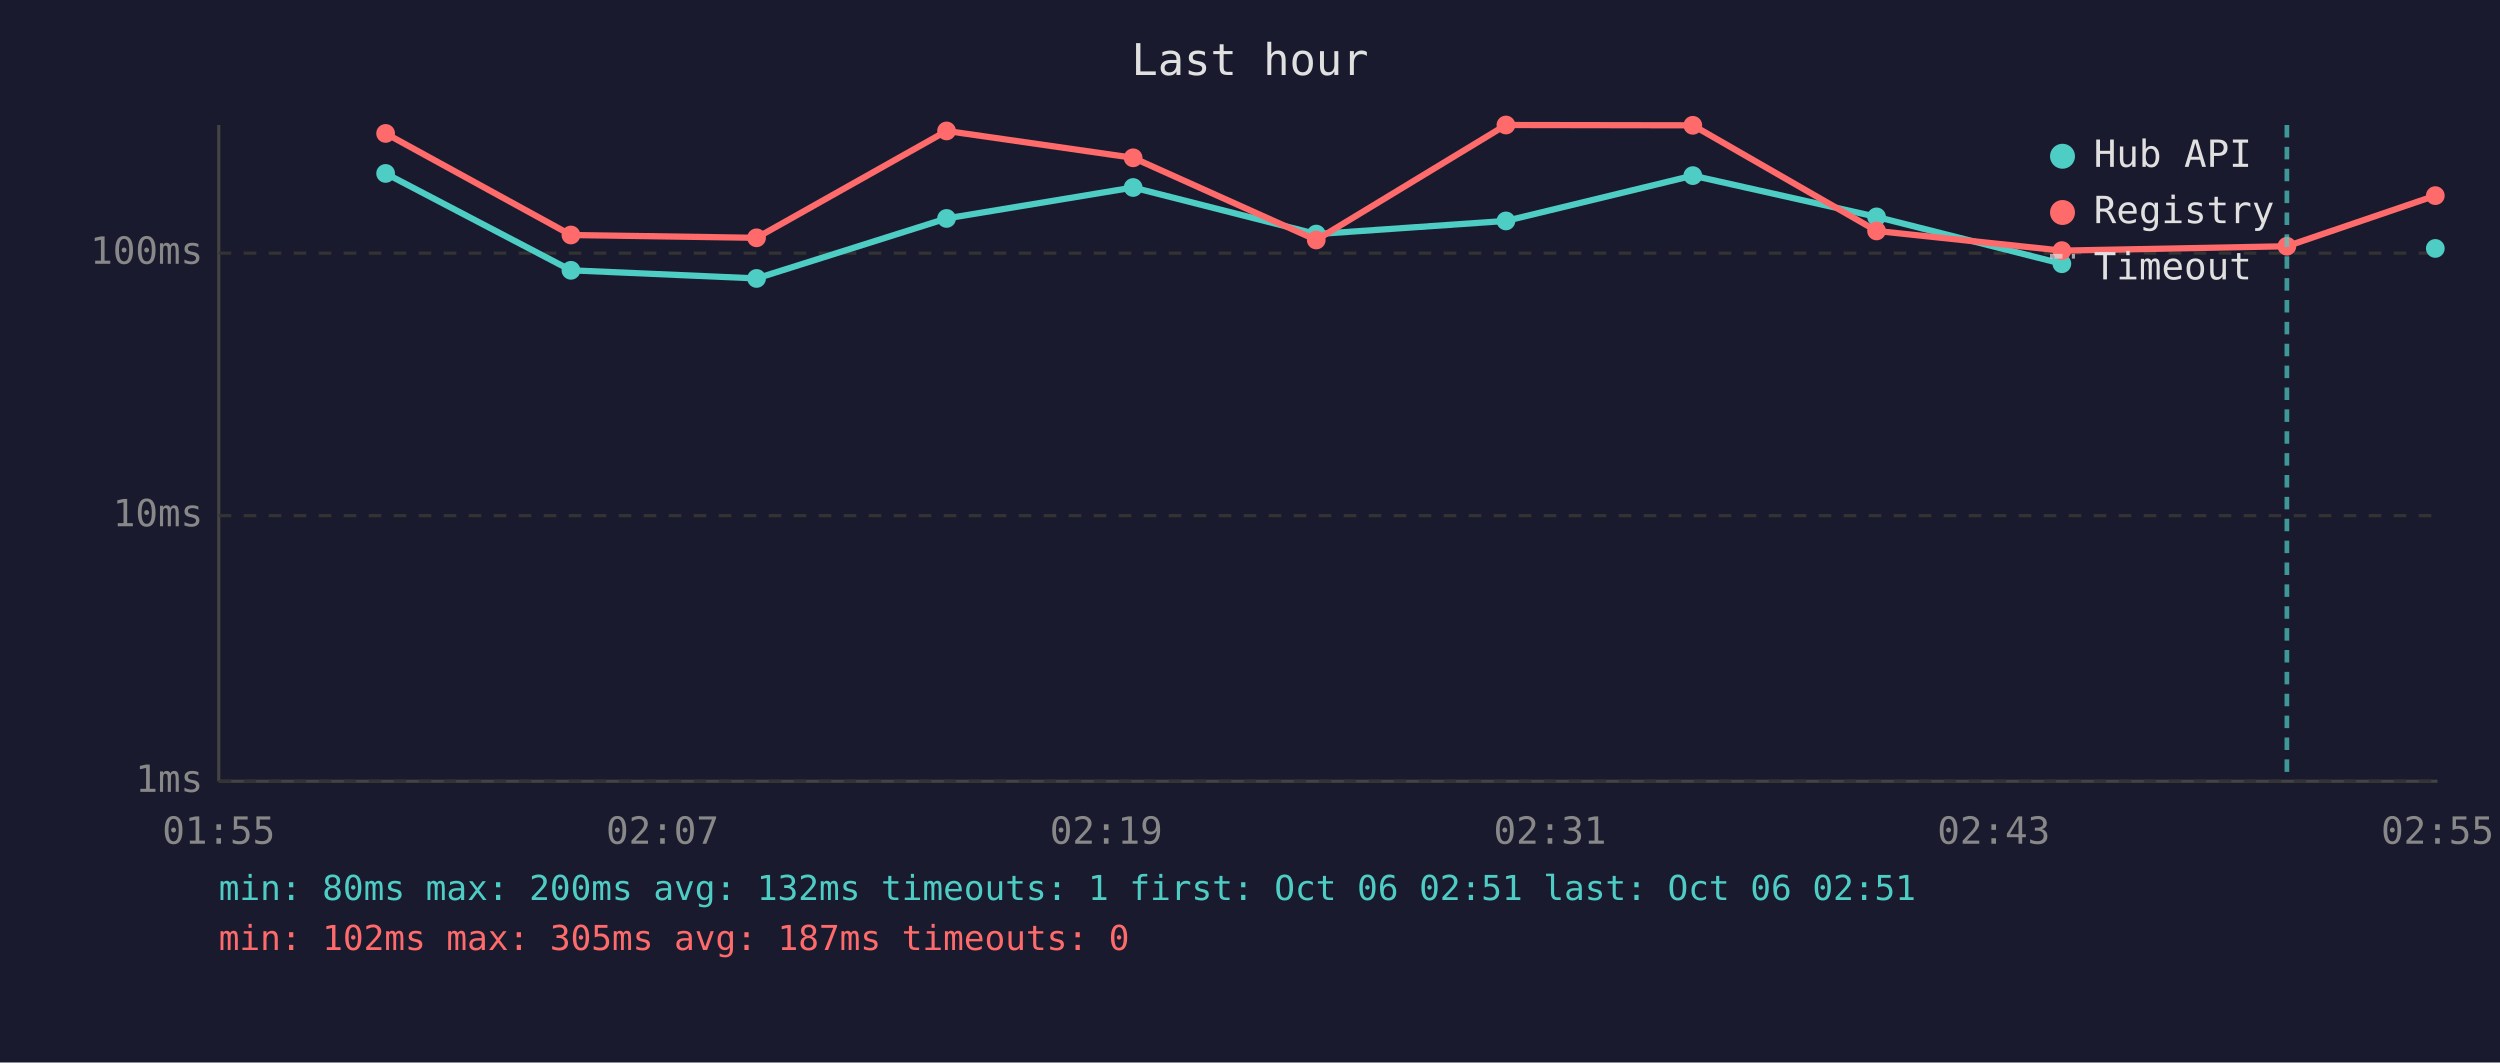
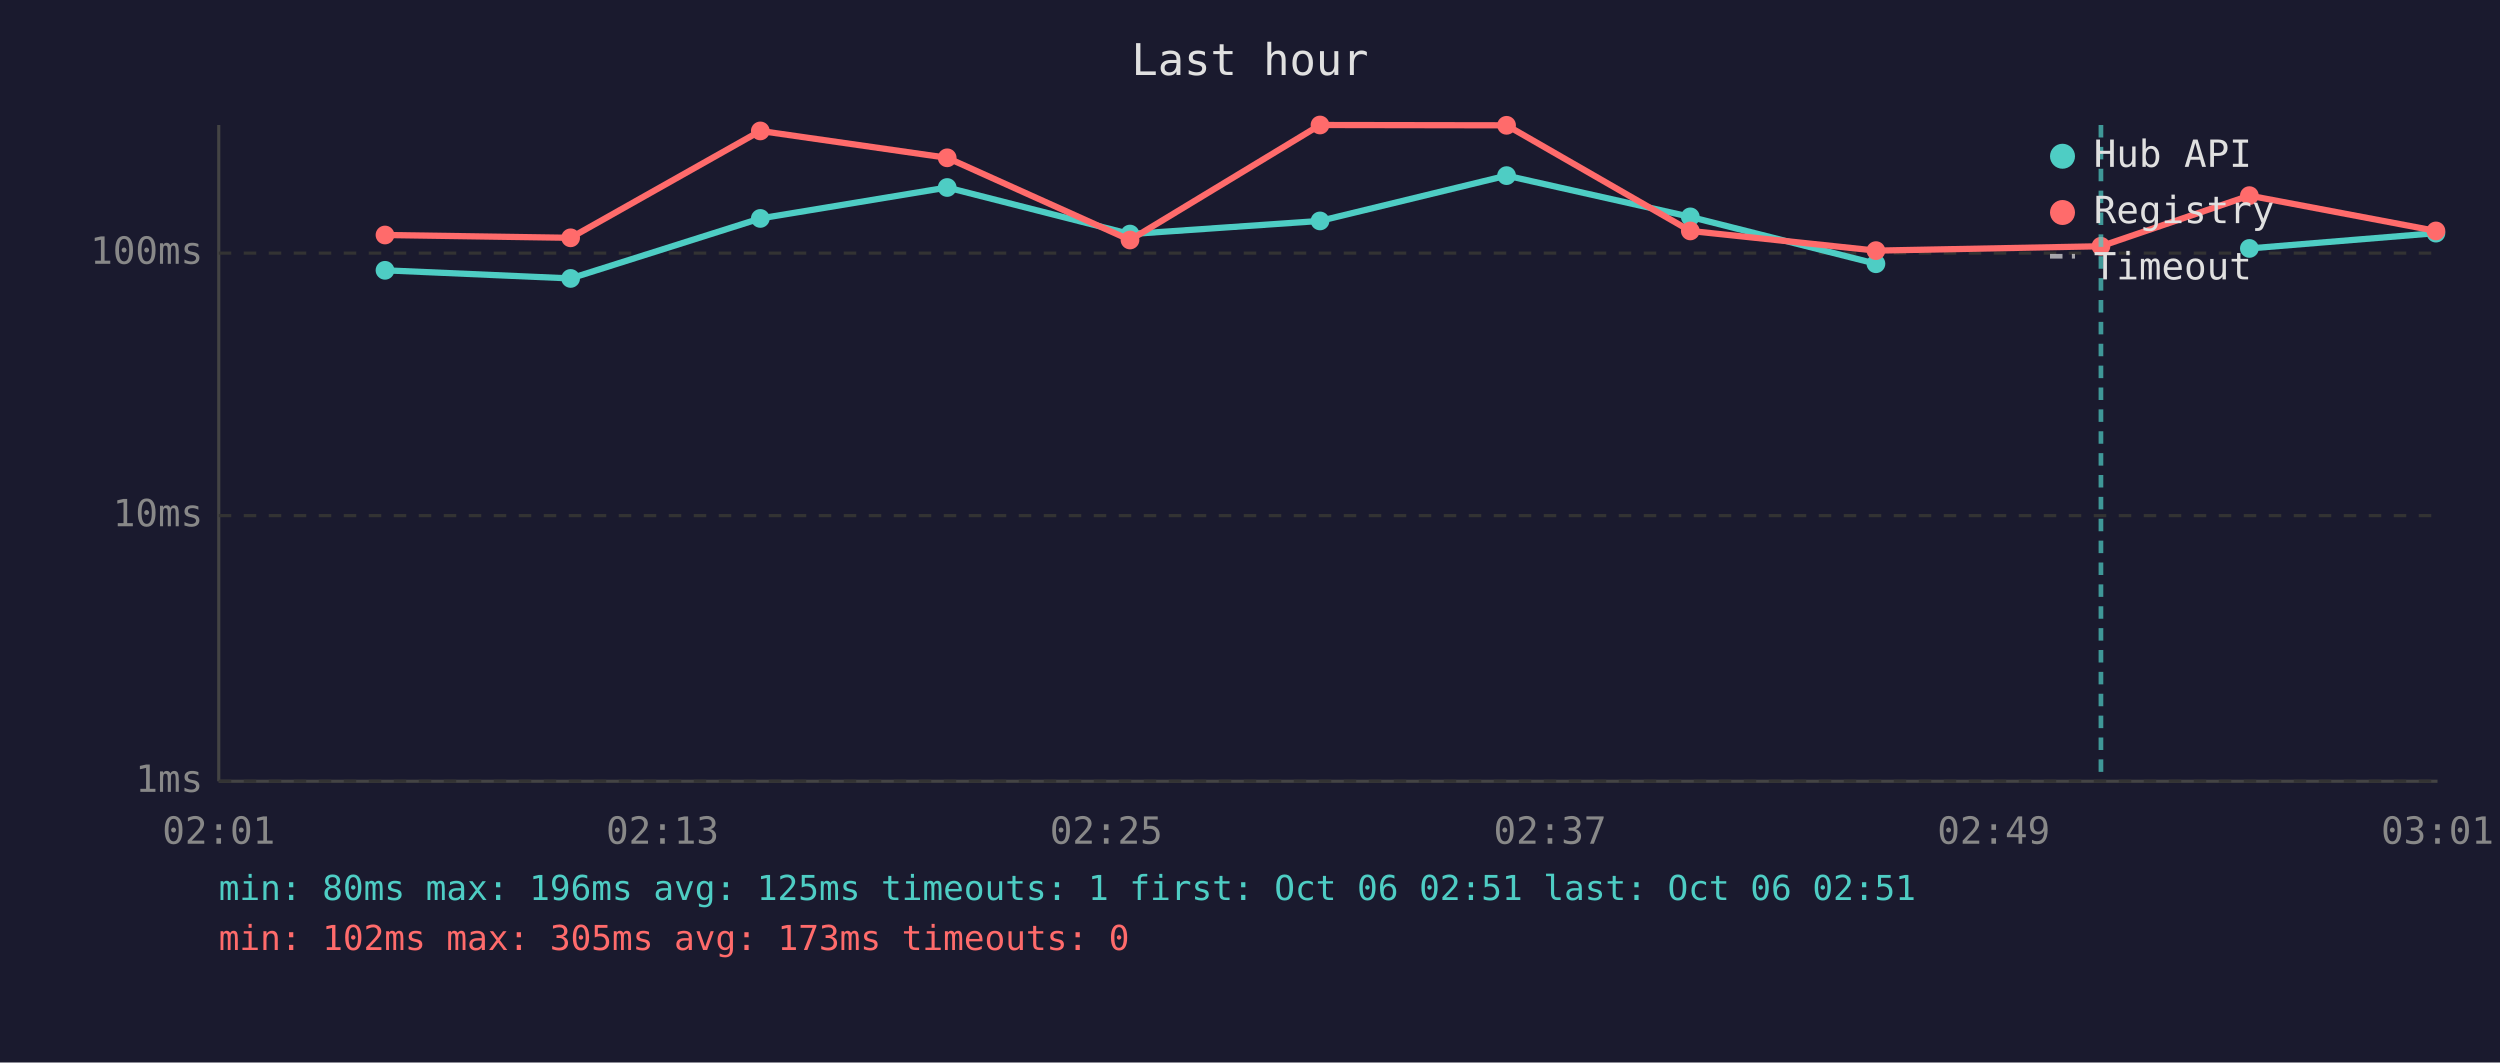
<svg xmlns="http://www.w3.org/2000/svg" viewBox="0 0 800 340" font-family="monospace" font-size="12">
  <rect width="800" height="340" fill="#1a1a2e" />
  <text x="400" y="24" fill="#e0e0e0" font-size="14" text-anchor="middle">Last hour</text>
  <line x1="70" y1="40" x2="70" y2="250" stroke="#444" stroke-width="1" />
  <line x1="70" y1="250" x2="780" y2="250" stroke="#444" stroke-width="1" />
  <line x1="70" y1="250" x2="780" y2="250" stroke="#333" stroke-width="1" stroke-dasharray="4" />
  <text x="65" y="250" fill="#888" text-anchor="end" dominant-baseline="middle">1ms</text>
  <line x1="70" y1="165" x2="780" y2="165" stroke="#333" stroke-width="1" stroke-dasharray="4" />
  <text x="65" y="165" fill="#888" text-anchor="end" dominant-baseline="middle">10ms</text>
  <line x1="70" y1="81" x2="780" y2="81" stroke="#333" stroke-width="1" stroke-dasharray="4" />
  <text x="65" y="81" fill="#888" text-anchor="end" dominant-baseline="middle">100ms</text>
-   <text x="70" y="270" fill="#888" text-anchor="middle">01:55</text>
-   <text x="212" y="270" fill="#888" text-anchor="middle">02:07</text>
-   <text x="354" y="270" fill="#888" text-anchor="middle">02:19</text>
-   <text x="496" y="270" fill="#888" text-anchor="middle">02:31</text>
-   <text x="638" y="270" fill="#888" text-anchor="middle">02:43</text>
-   <text x="780" y="270" fill="#888" text-anchor="middle">02:55</text>
-   <polyline points="123.4,55.5 182.7,86.5 242.1,89.1 302.9,69.9 362.6,60.0 421.2,74.9 481.9,70.7 541.7,56.2 600.5,69.4 659.8,84.4" fill="none" stroke="#4ecdc4" stroke-width="2" opacity="1" />
-   <circle cx="123.4" cy="55.5" r="3" fill="#4ecdc4" />
-   <circle cx="182.7" cy="86.5" r="3" fill="#4ecdc4" />
-   <circle cx="242.1" cy="89.1" r="3" fill="#4ecdc4" />
-   <circle cx="302.9" cy="69.9" r="3" fill="#4ecdc4" />
-   <circle cx="362.6" cy="60.0" r="3" fill="#4ecdc4" />
-   <circle cx="421.2" cy="74.9" r="3" fill="#4ecdc4" />
-   <circle cx="481.9" cy="70.7" r="3" fill="#4ecdc4" />
-   <circle cx="541.7" cy="56.2" r="3" fill="#4ecdc4" />
-   <circle cx="600.5" cy="69.4" r="3" fill="#4ecdc4" />
-   <circle cx="659.8" cy="84.4" r="3" fill="#4ecdc4" />
-   <circle cx="779.3" cy="79.5" r="3" fill="#4ecdc4" />
-   <polyline points="123.4,42.7 182.7,75.2 242.1,76.1 302.9,41.9 362.6,50.5 421.2,76.8 481.9,40.0 541.7,40.1 600.5,73.9 659.8,80.2 731.8,78.8 779.3,62.6" fill="none" stroke="#ff6b6b" stroke-width="2" opacity="1" />
-   <circle cx="123.4" cy="42.7" r="3" fill="#ff6b6b" />
-   <circle cx="182.7" cy="75.2" r="3" fill="#ff6b6b" />
-   <circle cx="242.1" cy="76.1" r="3" fill="#ff6b6b" />
-   <circle cx="302.9" cy="41.9" r="3" fill="#ff6b6b" />
-   <circle cx="362.6" cy="50.5" r="3" fill="#ff6b6b" />
-   <circle cx="421.2" cy="76.8" r="3" fill="#ff6b6b" />
-   <circle cx="481.9" cy="40.0" r="3" fill="#ff6b6b" />
-   <circle cx="541.7" cy="40.1" r="3" fill="#ff6b6b" />
-   <circle cx="600.5" cy="73.9" r="3" fill="#ff6b6b" />
-   <circle cx="659.8" cy="80.2" r="3" fill="#ff6b6b" />
-   <circle cx="731.8" cy="78.8" r="3" fill="#ff6b6b" />
-   <circle cx="779.3" cy="62.6" r="3" fill="#ff6b6b" />
-   <line x1="731.8" y1="40" x2="731.8" y2="250" stroke="#4ecdc4" stroke-width="1.5" stroke-dasharray="4,3" opacity="0.7" />
+   <text x="70" y="270" fill="#888" text-anchor="middle">02:01</text>
+   <text x="212" y="270" fill="#888" text-anchor="middle">02:13</text>
+   <text x="354" y="270" fill="#888" text-anchor="middle">02:25</text>
+   <text x="496" y="270" fill="#888" text-anchor="middle">02:37</text>
+   <text x="638" y="270" fill="#888" text-anchor="middle">02:49</text>
+   <text x="780" y="270" fill="#888" text-anchor="middle">03:01</text>
+   <polyline points="123.2,86.5 182.6,89.1 243.3,69.9 303.1,60.0 361.6,74.9 422.4,70.7 482.1,56.2 540.9,69.4 600.3,84.4" fill="none" stroke="#4ecdc4" stroke-width="2" opacity="1" />
+   <circle cx="123.2" cy="86.5" r="3" fill="#4ecdc4" />
+   <circle cx="182.6" cy="89.1" r="3" fill="#4ecdc4" />
+   <circle cx="243.3" cy="69.9" r="3" fill="#4ecdc4" />
+   <circle cx="303.1" cy="60.0" r="3" fill="#4ecdc4" />
+   <circle cx="361.6" cy="74.9" r="3" fill="#4ecdc4" />
+   <circle cx="422.4" cy="70.7" r="3" fill="#4ecdc4" />
+   <circle cx="482.1" cy="56.2" r="3" fill="#4ecdc4" />
+   <circle cx="540.9" cy="69.4" r="3" fill="#4ecdc4" />
+   <circle cx="600.3" cy="84.4" r="3" fill="#4ecdc4" />
+   <polyline points="719.8,79.5 779.5,74.6" fill="none" stroke="#4ecdc4" stroke-width="2" opacity="1" />
+   <circle cx="719.8" cy="79.5" r="3" fill="#4ecdc4" />
+   <circle cx="779.5" cy="74.6" r="3" fill="#4ecdc4" />
+   <polyline points="123.2,75.2 182.6,76.1 243.3,41.9 303.1,50.5 361.6,76.8 422.4,40.0 482.1,40.1 540.9,73.9 600.3,80.2 672.3,78.8 719.8,62.6 779.5,73.9" fill="none" stroke="#ff6b6b" stroke-width="2" opacity="1" />
+   <circle cx="123.2" cy="75.2" r="3" fill="#ff6b6b" />
+   <circle cx="182.6" cy="76.1" r="3" fill="#ff6b6b" />
+   <circle cx="243.3" cy="41.9" r="3" fill="#ff6b6b" />
+   <circle cx="303.1" cy="50.5" r="3" fill="#ff6b6b" />
+   <circle cx="361.6" cy="76.8" r="3" fill="#ff6b6b" />
+   <circle cx="422.4" cy="40.0" r="3" fill="#ff6b6b" />
+   <circle cx="482.1" cy="40.1" r="3" fill="#ff6b6b" />
+   <circle cx="540.9" cy="73.9" r="3" fill="#ff6b6b" />
+   <circle cx="600.3" cy="80.2" r="3" fill="#ff6b6b" />
+   <circle cx="672.3" cy="78.8" r="3" fill="#ff6b6b" />
+   <circle cx="719.8" cy="62.6" r="3" fill="#ff6b6b" />
+   <circle cx="779.5" cy="73.9" r="3" fill="#ff6b6b" />
+   <line x1="672.3" y1="40" x2="672.3" y2="250" stroke="#4ecdc4" stroke-width="1.5" stroke-dasharray="4,3" opacity="0.7" />
  <circle cx="660" cy="50" r="4" fill="#4ecdc4" />
  <text x="670" y="50" fill="#e0e0e0" dominant-baseline="middle">Hub API</text>
  <circle cx="660" cy="68" r="4" fill="#ff6b6b" />
  <text x="670" y="68" fill="#e0e0e0" dominant-baseline="middle">Registry</text>
  <line x1="656" y1="82" x2="664" y2="82" stroke="#e0e0e0" stroke-width="1.5" stroke-dasharray="4,3" opacity="0.7" />
  <text x="670" y="86" fill="#e0e0e0" dominant-baseline="middle">Timeout</text>
-   <text x="70" y="288" fill="#4ecdc4" font-size="11">min: 80ms  max: 200ms  avg: 132ms  timeouts: 1  first: Oct 06 02:51  last: Oct 06 02:51</text>
-   <text x="70" y="304" fill="#ff6b6b" font-size="11">min: 102ms  max: 305ms  avg: 187ms  timeouts: 0</text>
+   <text x="70" y="288" fill="#4ecdc4" font-size="11">min: 80ms  max: 196ms  avg: 125ms  timeouts: 1  first: Oct 06 02:51  last: Oct 06 02:51</text>
+   <text x="70" y="304" fill="#ff6b6b" font-size="11">min: 102ms  max: 305ms  avg: 173ms  timeouts: 0</text>
</svg>
